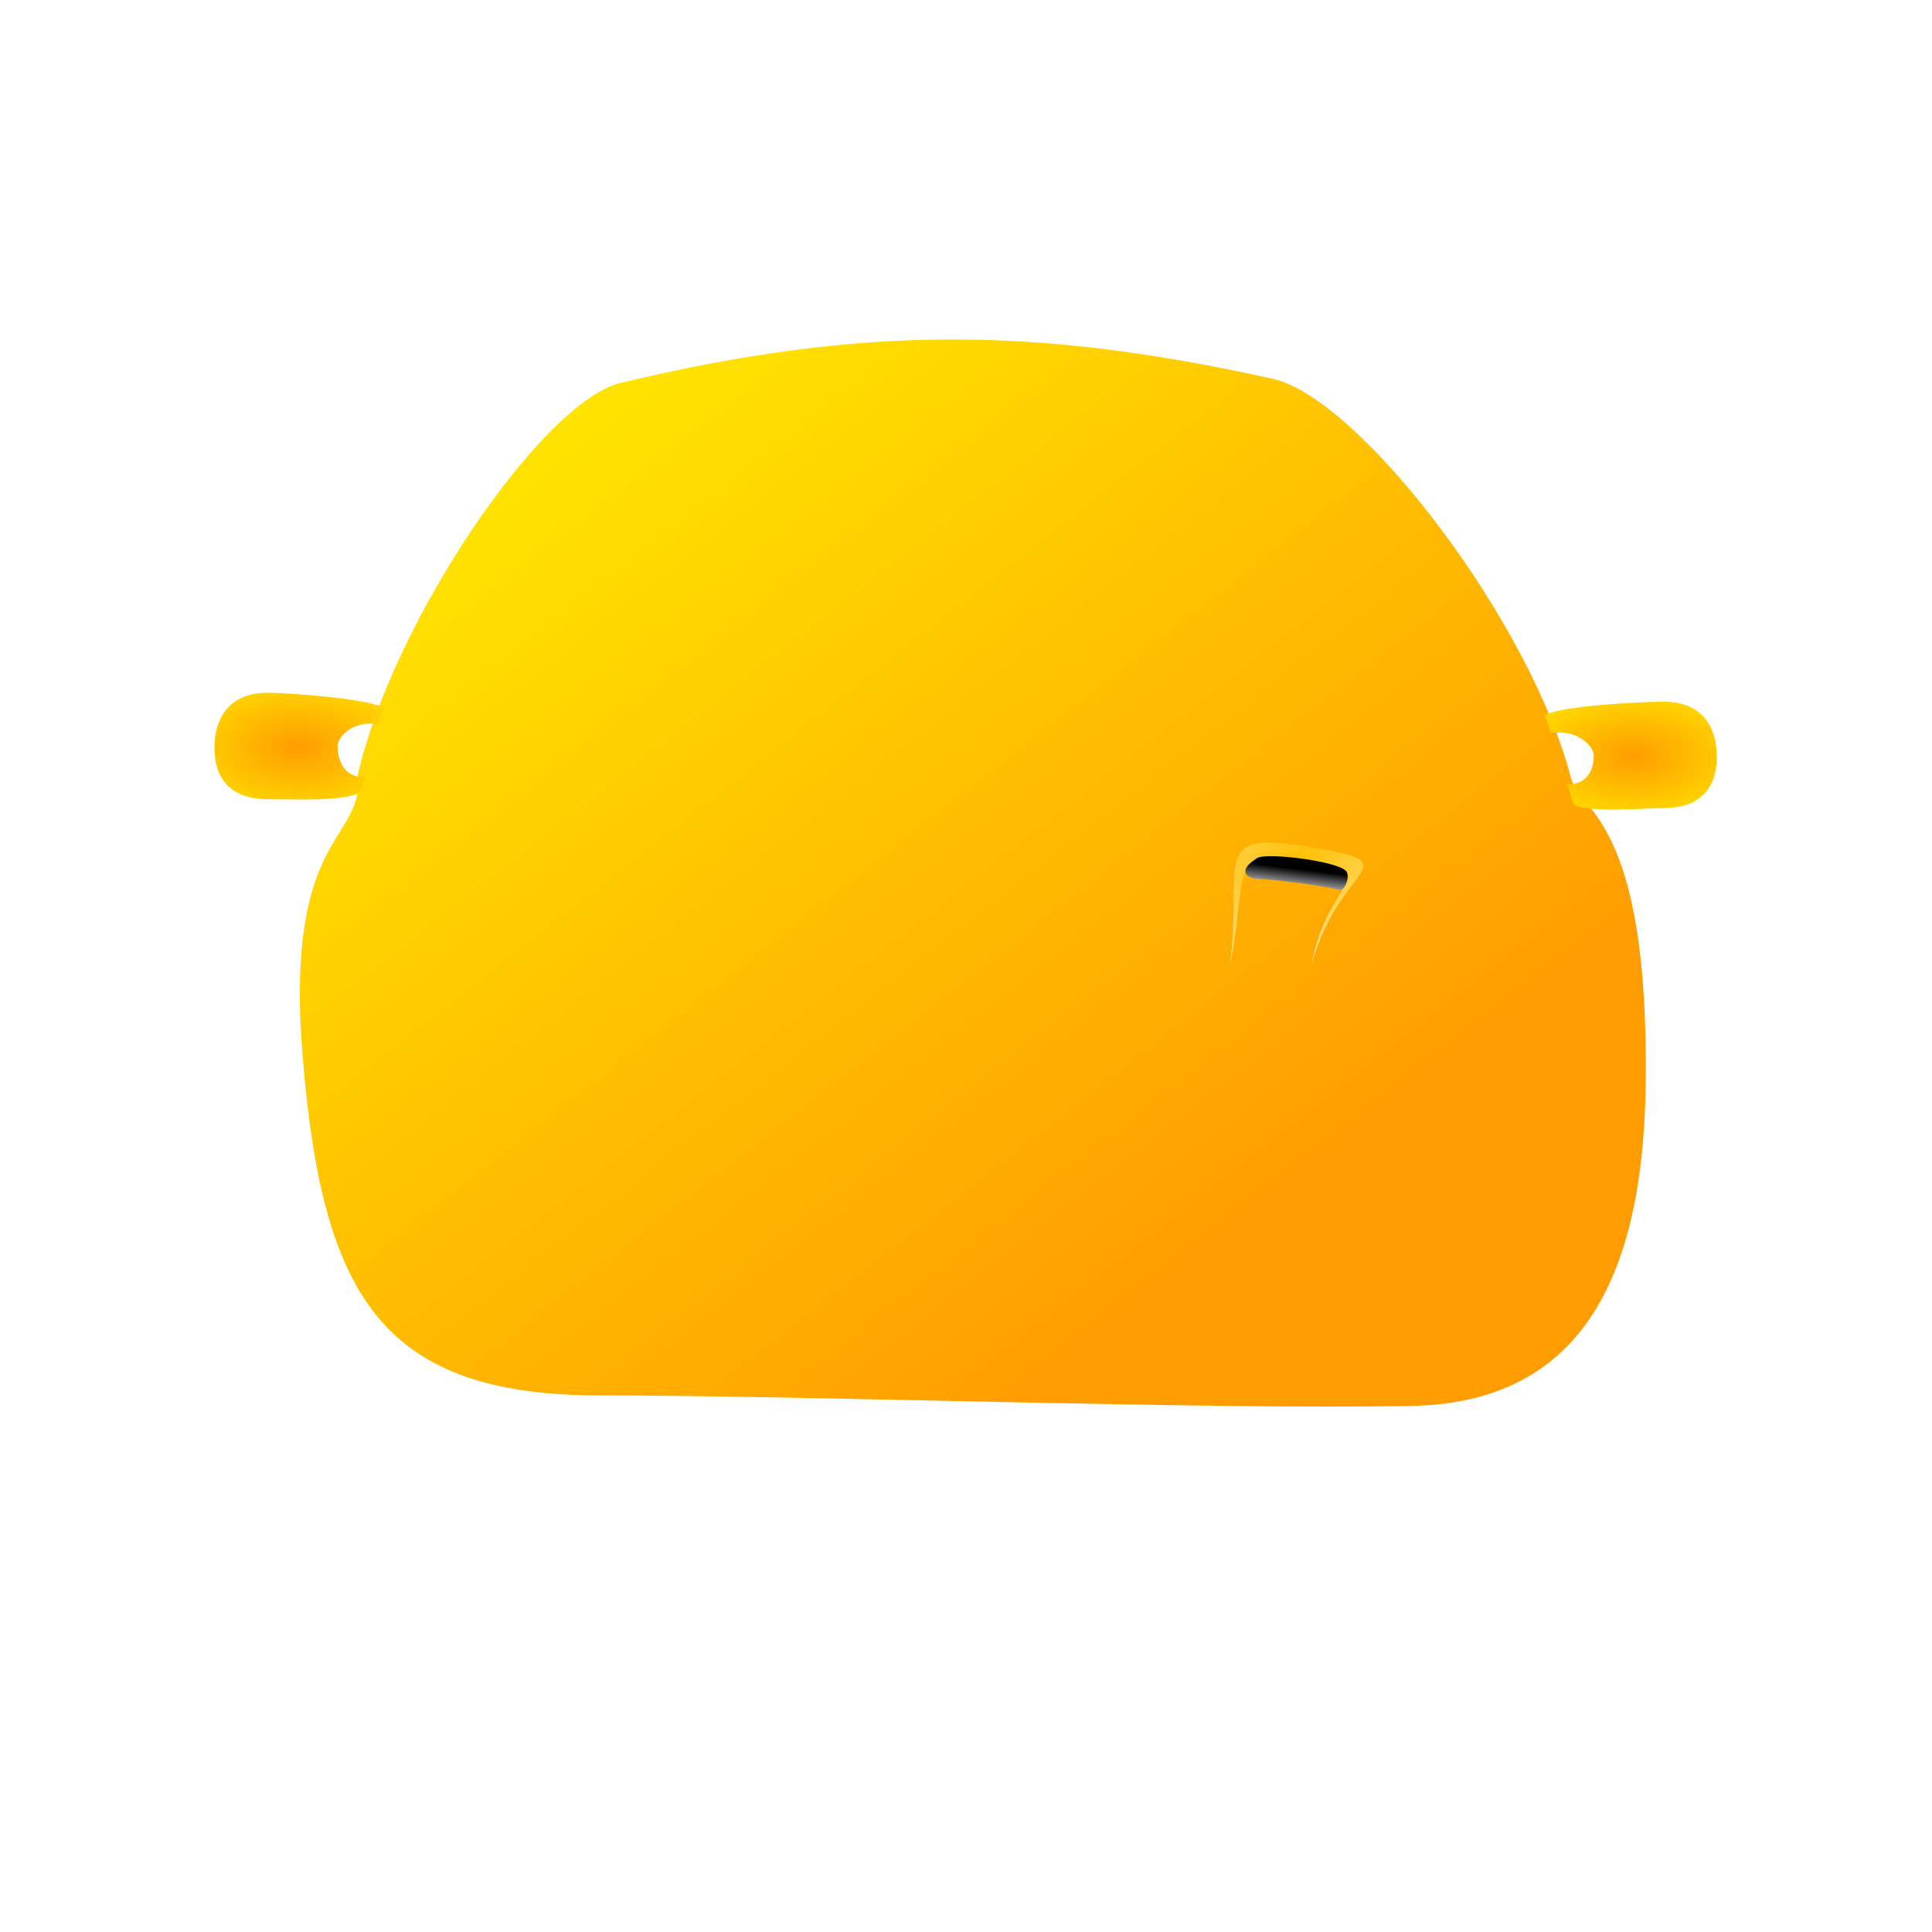
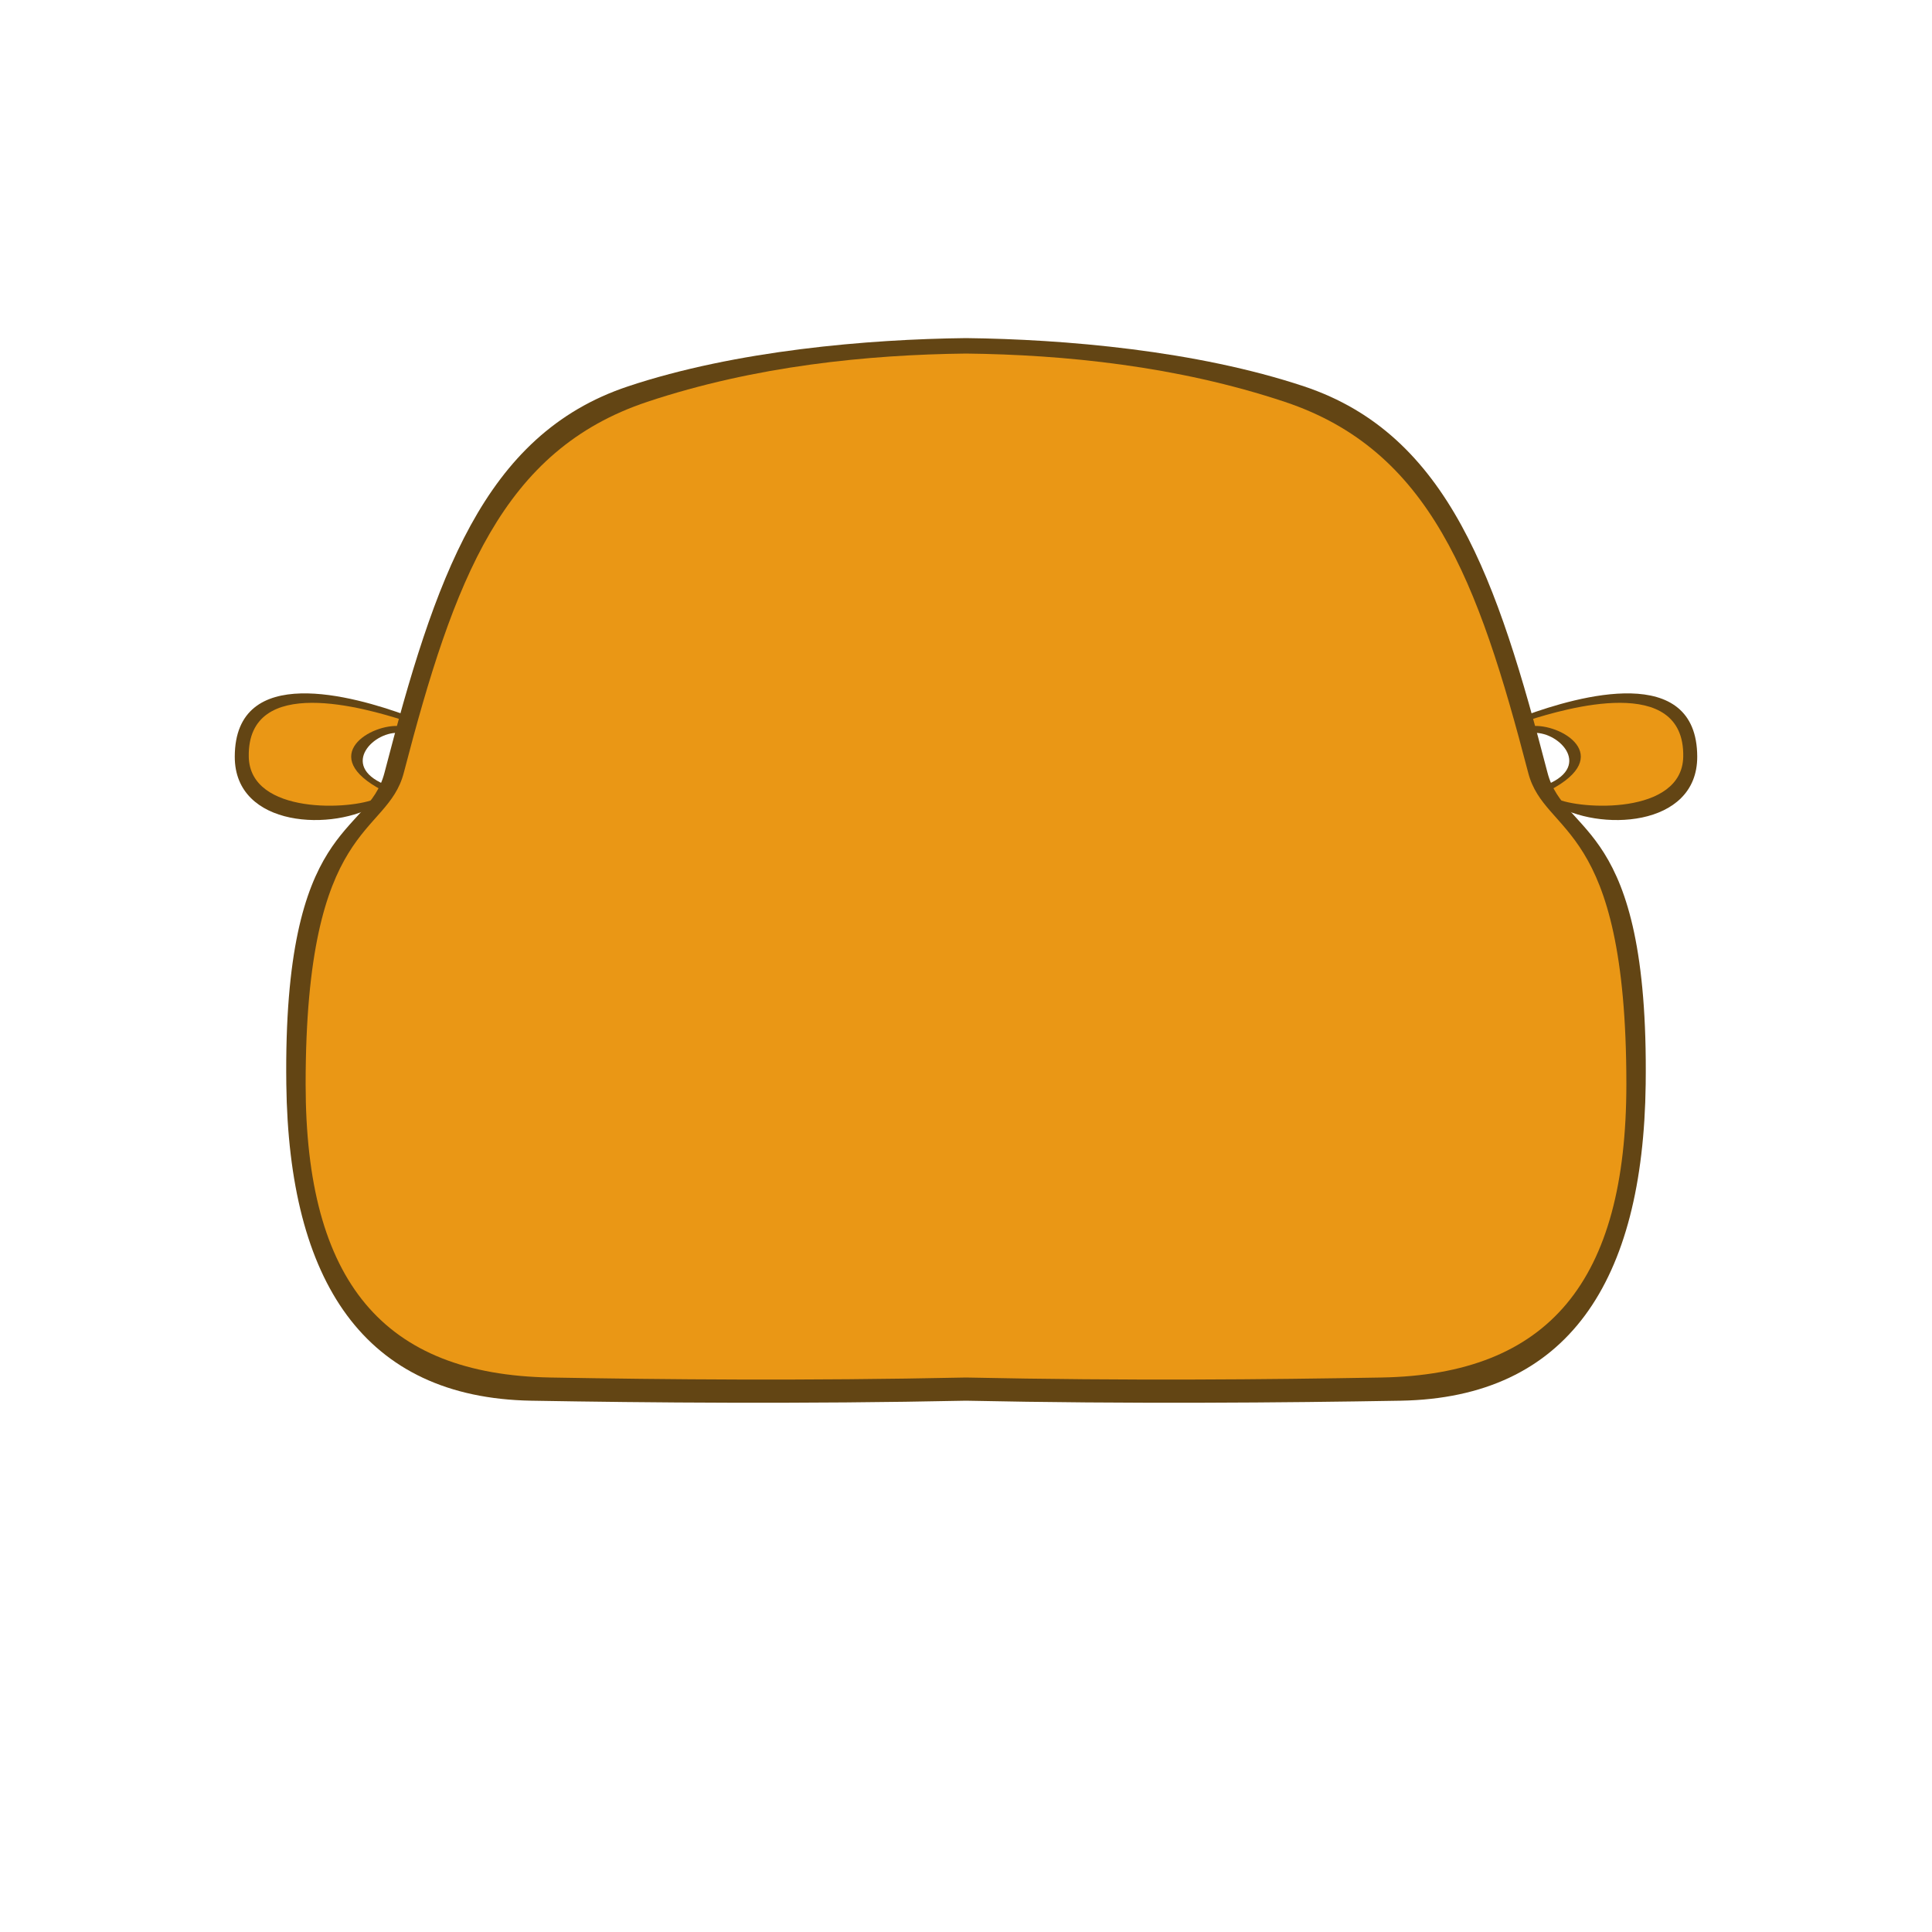
- <svg xmlns="http://www.w3.org/2000/svg" xmlns:xlink="http://www.w3.org/1999/xlink" width="1000" height="1000" version="1.0">
-   <defs>
-     <linearGradient id="b">
-       <stop offset="0" style="stop-color:#ffbf00;stop-opacity:1" />
-       <stop offset="1" style="stop-color:#fff;stop-opacity:1" />
-     </linearGradient>
-     <linearGradient id="a">
-       <stop offset="0" style="stop-color:#ff9d00;stop-opacity:1" />
-       <stop offset="1" style="stop-color:#ffea00;stop-opacity:1" />
-     </linearGradient>
-     <linearGradient id="c">
-       <stop offset="0" style="stop-color:#000;stop-opacity:1" />
-       <stop offset="1" style="stop-color:#fff;stop-opacity:1" />
-     </linearGradient>
-     <linearGradient xlink:href="#a" id="d" gradientUnits="userSpaceOnUse" gradientTransform="translate(-3.475 -36.14)" x1="181.004" y1="449.841" x2="88.686" y2="323.933" />
-     <linearGradient xlink:href="#c" id="h" gradientUnits="userSpaceOnUse" gradientTransform="translate(-3.475 -36.14)" x1="186.785" y1="403.095" x2="186.388" y2="406.574" />
-     <radialGradient xlink:href="#a" id="e" gradientUnits="userSpaceOnUse" gradientTransform="matrix(1.78482 0 0 .91568 -187.379 -3.406)" cx="234.326" cy="388.203" fx="234.326" fy="388.203" r="11.679" />
-     <radialGradient xlink:href="#a" id="f" gradientUnits="userSpaceOnUse" gradientTransform="matrix(1.8452 0 0 .97605 -42.364 -26.87)" cx="46.012" cy="387.027" fx="46.012" fy="387.027" r="11.679" />
-     <radialGradient xlink:href="#b" id="g" gradientUnits="userSpaceOnUse" gradientTransform="matrix(-.69145 -2.26177 4.2973 -1.31374 -1410.506 1315.016)" cx="186.812" cy="400.952" fx="186.812" fy="400.952" r="9.374" />
-   </defs>
-   <g>
-     <path style="fill:url(#d);fill-opacity:1;stroke:none;stroke-width:1;stroke-linejoin:round;stroke-miterlimit:4;stroke-opacity:1" d="M232.506 395.416c-.348 26.073-9.493 42.121-33.058 42.506-29.756.487-84.975-1.388-114.26-1.388-30.954 0-39.187-13.308-41.922-45.04-2.547-29.548 8.79-28.119 7.782-36.891 5.014-20.494 26.038-49.338 37.029-51.804 34.62-7.768 59.009-7.346 91.854-.554 12.282 2.54 36.293 31.965 42.06 52.77 1.254 4.528 10.984 5.34 10.515 40.4z" transform="matrix(3.67378 0 0 3.9187 -2.37 -988.375)" />
-     <path style="fill:url(#e);fill-opacity:1;stroke:none;stroke-width:1;stroke-linejoin:round;stroke-miterlimit:4;stroke-opacity:1" d="M242.53 352.157c0 3.88-2.065 6.795-7.497 6.795-2.716 0-10.914.73-12.695-.542l-.904-2.586c3.594-.006 3.759-2.93 3.759-3.9 0-.97-2.131-3.426-6.003-2.882l-.877-2.322c1.78-1.273 14.004-1.826 16.72-1.826 5.431 0 7.497 3.384 7.497 7.263z" transform="matrix(3.67378 0 0 3.9187 -2.37 -988.375)" />
-     <path style="fill:url(#f);fill-opacity:1;stroke:none;stroke-width:1;stroke-linejoin:round;stroke-miterlimit:4;stroke-opacity:1" d="M30.858 350.981c0 3.88 2.066 6.795 7.498 6.795 2.716 0 11.159.361 12.94-.911l.781-1.971c-3.593-.006-3.881-3.177-3.881-4.147 0-.97 1.885-3.426 5.756-2.881l.878-2.077c-1.781-1.272-13.758-2.07-16.474-2.07-5.432 0-7.498 3.382-7.498 7.262z" transform="matrix(3.67378 0 0 3.9187 -2.37 -988.375)" />
-     <path style="fill:url(#g);fill-opacity:1;stroke:none;stroke-width:1;stroke-linejoin:round;stroke-miterlimit:4;stroke-opacity:1" d="M185.434 379.6c2.34-11.942 11.101-11.91-1.488-13.749-10.433-1.524-7.512 1.912-9.983 13.826 1.707-13.533-2.809-17.658 10.342-15.712 15.914 2.355 5.061 2.083 1.129 15.634z" transform="matrix(3.67378 0 0 3.9187 -2.37 -988.375)" />
-     <path style="fill:url(#h);fill-opacity:1;stroke:none;stroke-width:1;stroke-linejoin:round;stroke-miterlimit:4;stroke-opacity:1" d="M190.416 367.445c.38.93-.418 2.488-1.07 2.32-2.158-.556-9.206-1.383-11.735-1.482-1.047-.04-2.875-.978.18-2.738 1.337-.77 12.045.48 12.625 1.9z" transform="matrix(3.67378 0 0 3.9187 -2.37 -988.375)" />
+ <svg xmlns="http://www.w3.org/2000/svg" width="1000" height="1000" version="1.0" id="svg42">
+   <g id="g40">
+     <path style="fill:#634514;fill-opacity:1;stroke:none;stroke-width:3.794;stroke-linejoin:round;stroke-miterlimit:4;stroke-opacity:1" d="M121.516 391.623c-.1 37.055 51.624 38.851 74.181 24.503l3.321-10.133c-23.476-9.915-5.093-28.204 8.244-26.577l3.222-9.1c-27.378-10.015-88.836-27.491-88.968 21.307z" id="path32-56" />
+     <path style="fill:#ea9715;fill-opacity:1;stroke:none;stroke-width:3.794;stroke-linejoin:round;stroke-miterlimit:4;stroke-opacity:1" d="M128.759 391.646c.54 30.392 53.721 27.48 65.954 21.623l3.321-4.133c-34.47-17.918-5.728-34.969 9.407-33.285l1.222-3.1c-18.668-5.897-80.672-24.319-79.904 18.895z" id="path32-5-2" />
+     <path style="fill:#634514;fill-opacity:1;stroke:none;stroke-width:3.794;stroke-linejoin:round;stroke-miterlimit:4;stroke-opacity:1" d="M878.484 391.623c.1 37.055-51.624 38.851-74.181 24.503l-3.321-10.133c23.476-9.915 5.093-28.204-8.244-26.577l-3.222-9.1c27.378-10.015 88.836-27.491 88.968 21.307z" id="path32" />
+     <path style="fill:#ea9715;fill-opacity:1;stroke:none;stroke-width:3.794;stroke-linejoin:round;stroke-miterlimit:4;stroke-opacity:1" d="M871.241 391.646c-.54 30.392-53.721 27.48-65.954 21.623l-3.321-4.133c34.47-17.918 5.728-34.969-9.407-33.285l-1.222-3.1c18.668-5.897 80.672-24.319 79.904 18.895z" id="path32-5" />
+     <path id="path30" style="fill:#634514;fill-opacity:1;stroke:none;stroke-width:3.794;stroke-linejoin:round;stroke-miterlimit:4;stroke-opacity:1" d="M500 175c-50.783.584-119.18 6.393-175 25-75 25-100 100-126 200-8.72 33.54-52.53 23.75-50.807 161.139v.004C149.472 663.315 188.427 723.49 275 725c59.332 1.036 140.744 1.763 225 0 84.256 1.763 165.668 1.036 225 0 86.573-1.509 125.528-61.685 126.807-163.857v-.004C853.53 423.749 809.72 433.54 801 400c-26-100-51-175-126-200-55.82-18.607-124.217-24.416-175-25z" />
+     <path id="path30-7" style="fill:#ea9715;fill-opacity:1;stroke:none;stroke-width:3.794;stroke-linejoin:round;stroke-miterlimit:4;stroke-opacity:1" d="M500 183c-50.783.584-109.18 6.393-165 25-75 25-100 92-126 192-8.72 33.54-50.807 23.738-50.807 161.139v.004C158.193 663.323 198.427 711.49 285 713c59.332 1.036 130.744 1.763 215 0 84.256 1.763 155.668 1.036 215 0 86.573-1.509 126.807-49.677 126.807-151.857v-.004c0-137.4-42.087-127.599-50.807-161.139-26-100-51-167-126-192-55.82-18.607-114.217-24.416-165-25z" />
  </g>
</svg>
